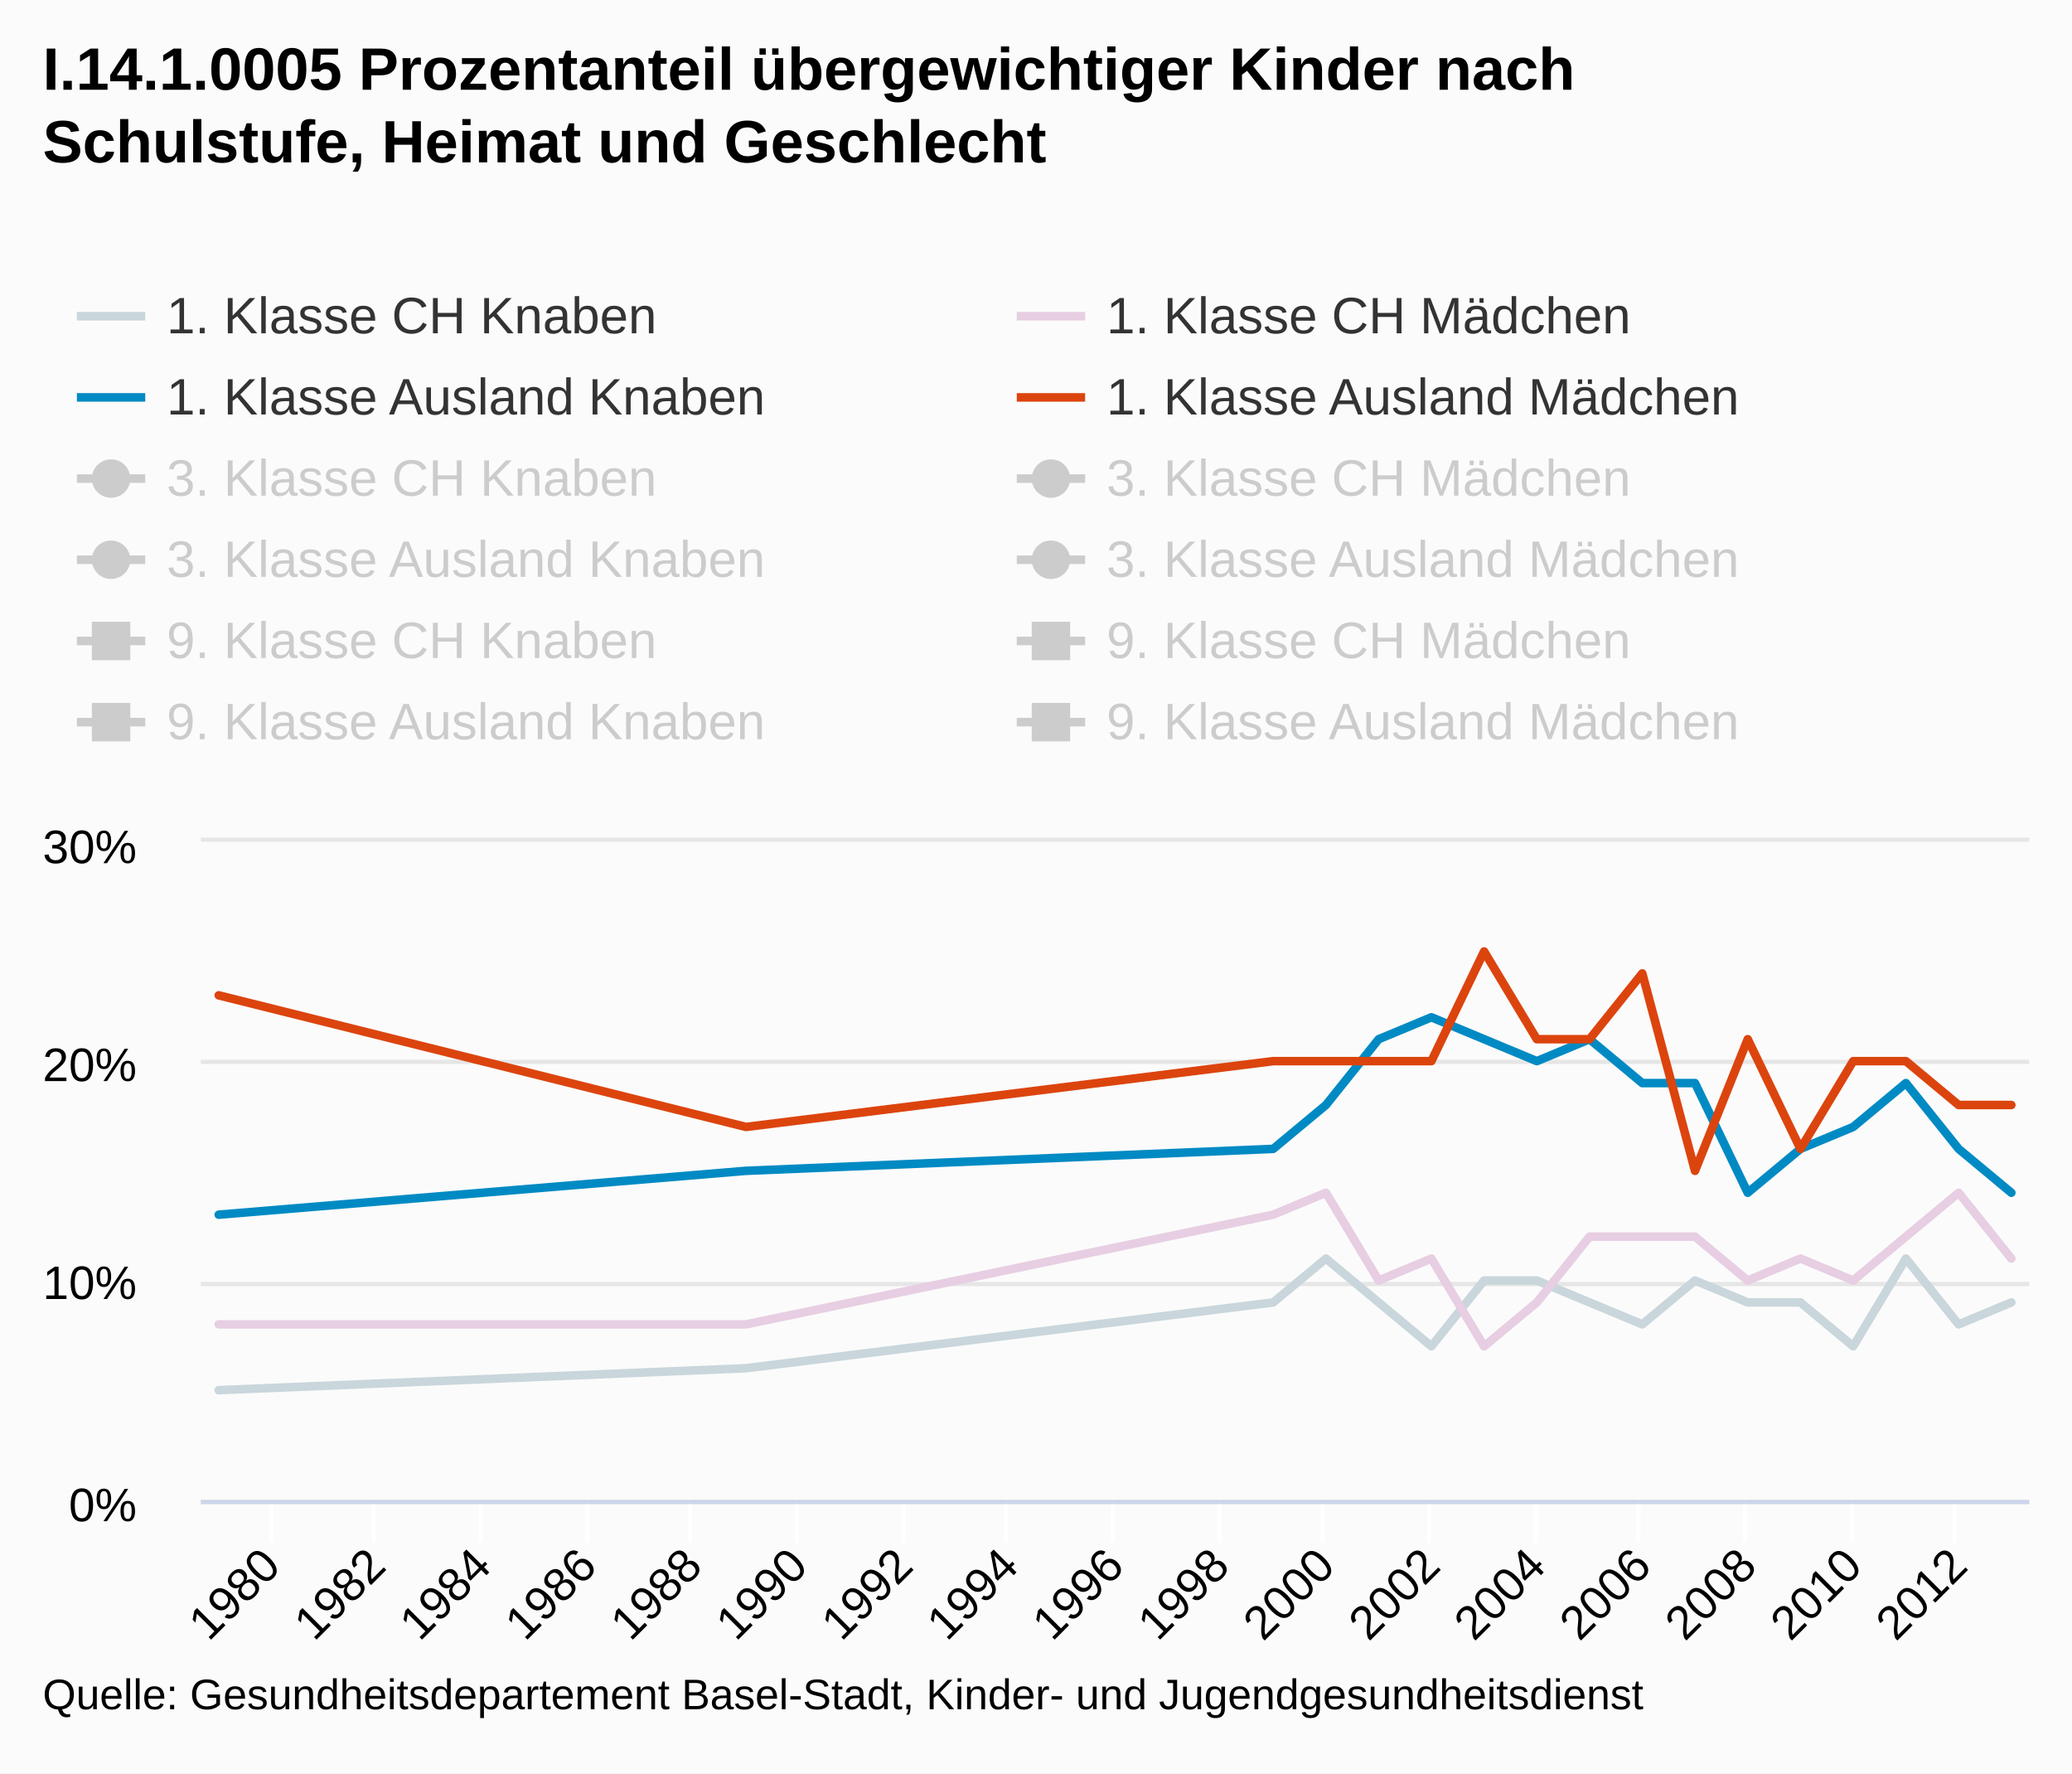
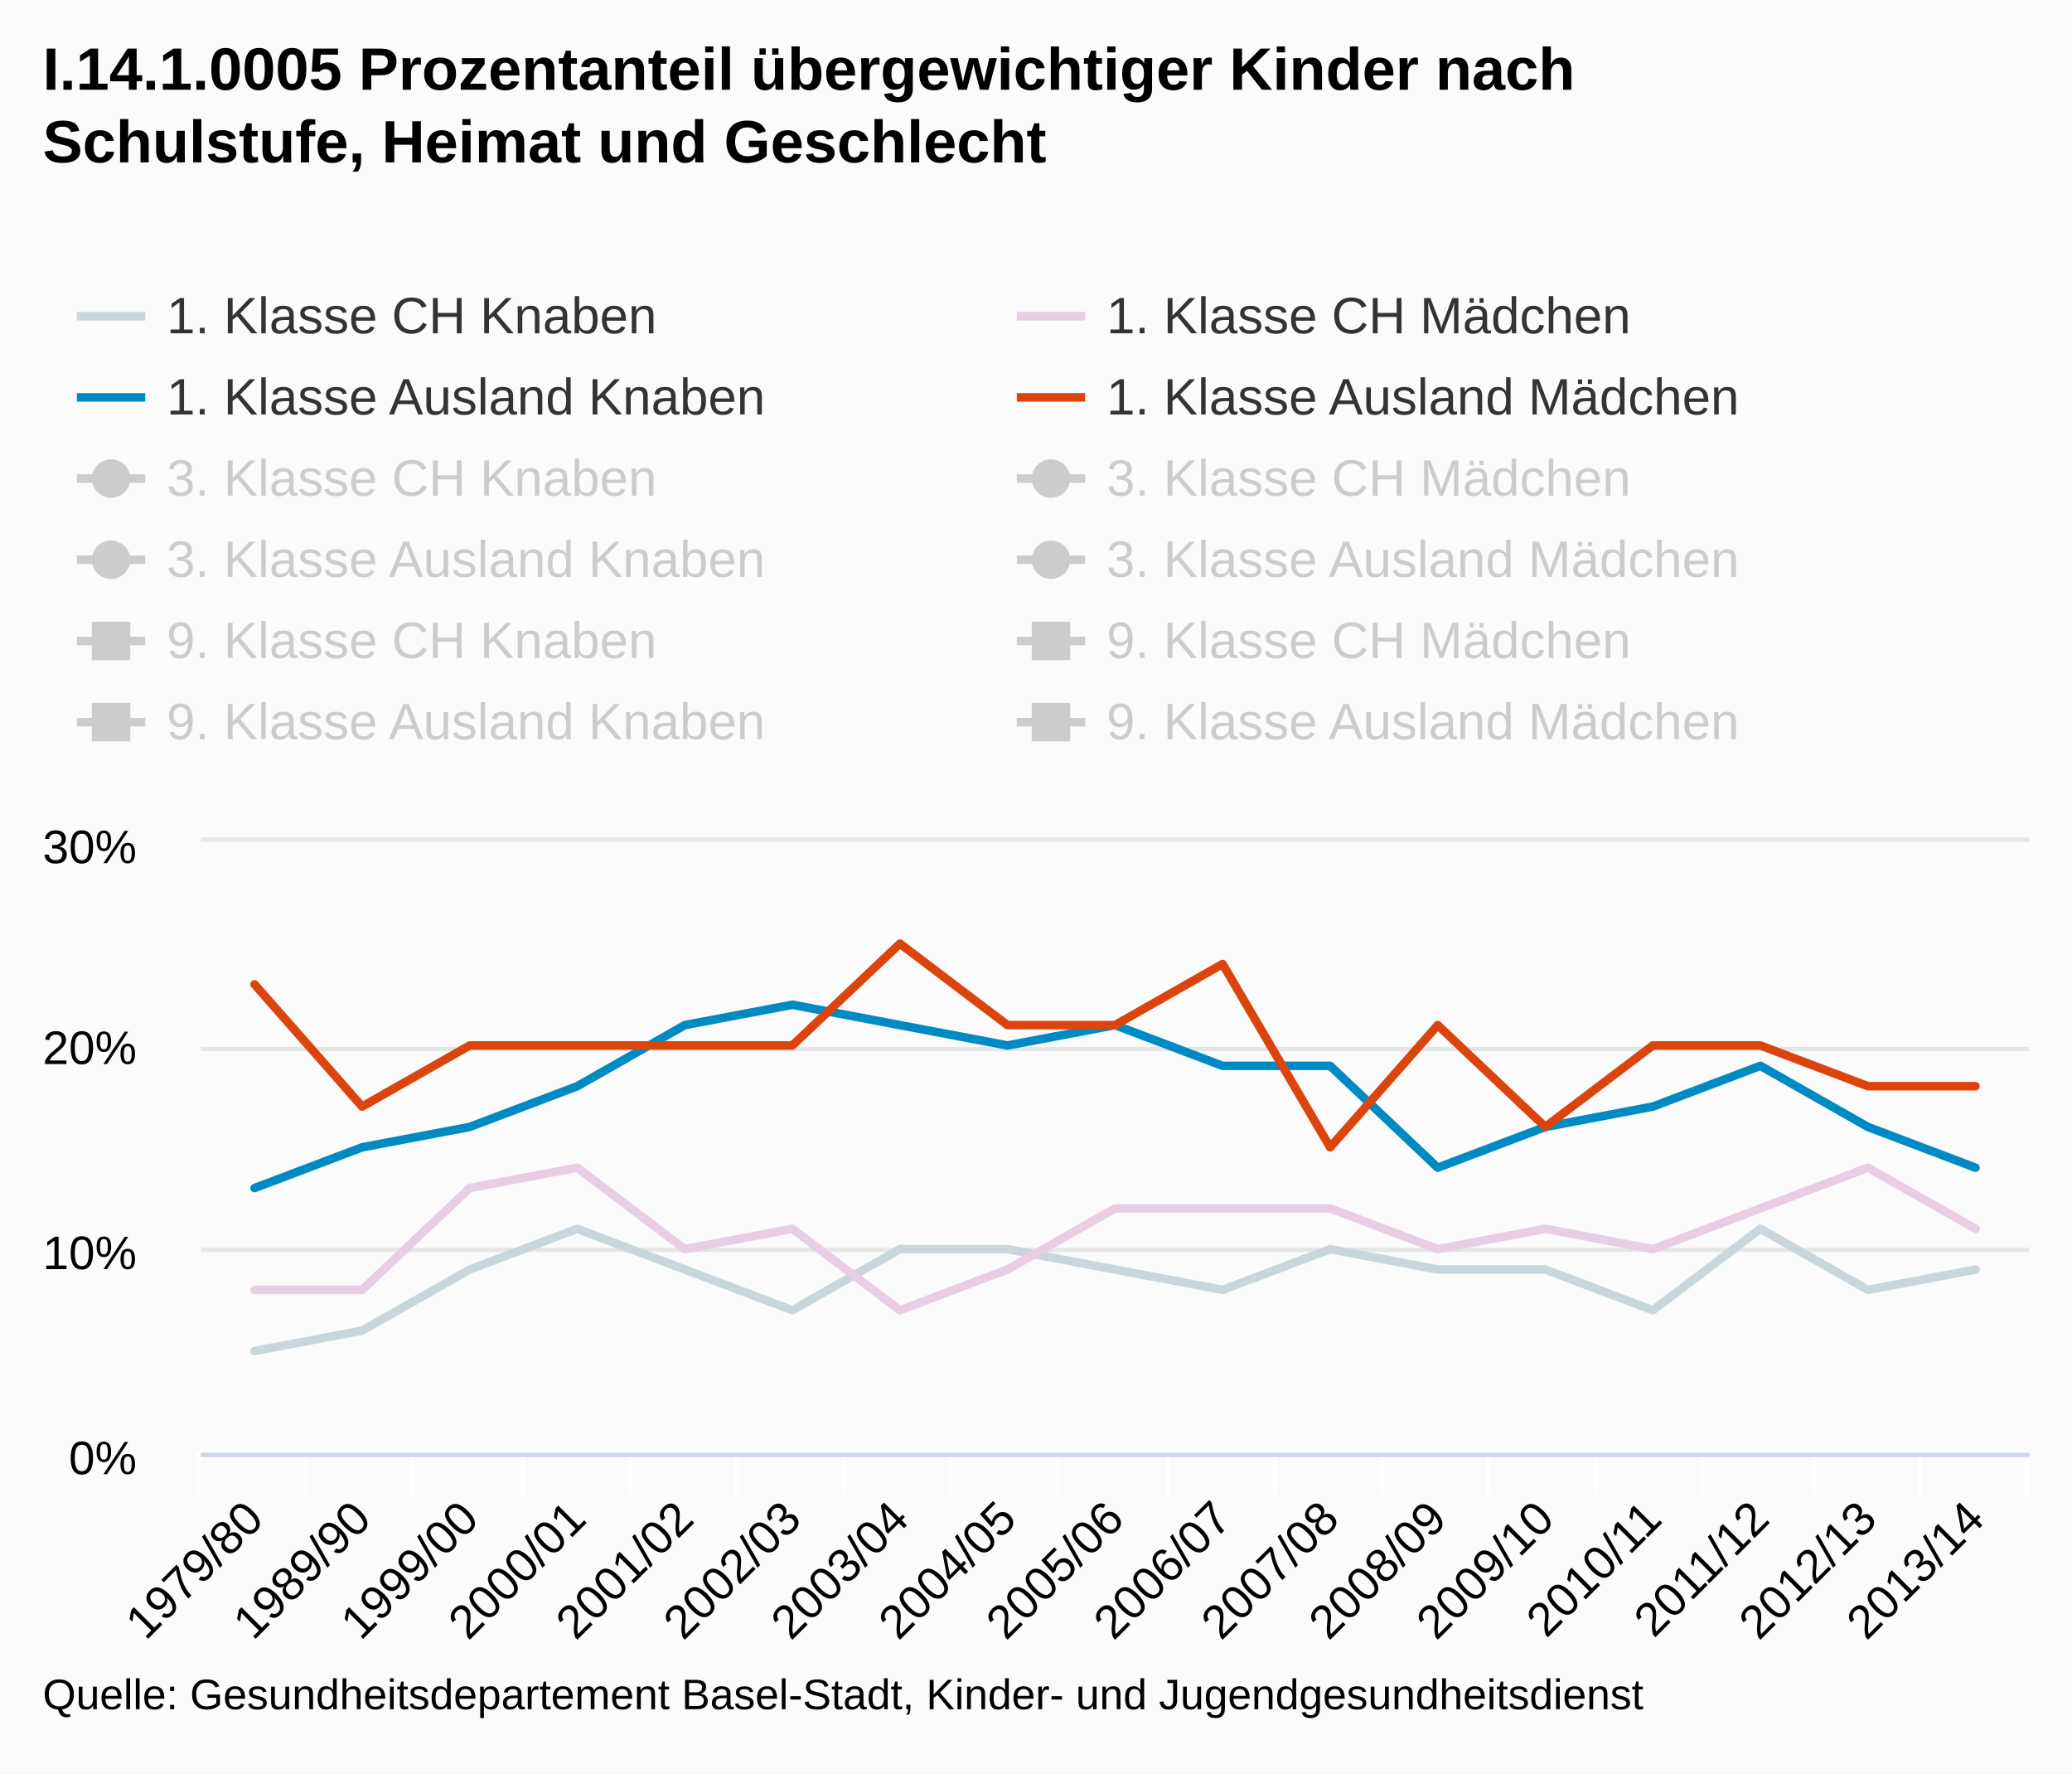
<svg xmlns="http://www.w3.org/2000/svg" class="highcharts-root" viewBox="0 0 485 415" font-family="Arial" font-size="12">
  <defs>
    <clipPath id="a">
-       <path fill="none" d="M0 0h428v154H0z" />
+       <path fill="none" d="M0 0h428v143H0z" />
    </clipPath>
  </defs>
  <rect fill="#fbfbfb" class="highcharts-background" width="485" height="415" rx="0" ry="0" />
-   <path fill="none" class="highcharts-plot-background" d="M47 197h428v154H47z" />
+   <path fill="none" class="highcharts-plot-background" d="M47 197h428v143H47z" />
  <g class="highcharts-grid highcharts-xaxis-grid">
-     <path fill="none" class="highcharts-grid-line" d="M63.5 197v154m24-154v154m25-154v154m25-154v154m24-154v154m25-154v154m25-154v154m24-154v154m25-154v154m25-154v154m24-154v154m25-154v154m25-154v154m24-154v154m25-154v154m25-154v154m24-154v154" />
+     <path fill="none" class="highcharts-grid-line" d="M71.5 197v143m25-143v143m26-143v143m25-143v143m25-143v143m25-143v143m25-143v143m25-143v143m26-143v143m25-143v143m25-143v143m25-143v143m25-143v143m25-143v143m26-143v143m25-143v143m25-143v143m-428-143v143" />
  </g>
  <g class="highcharts-grid highcharts-yaxis-grid">
-     <path fill="none" stroke="#e6e6e6" class="highcharts-grid-line" d="M47 351.5h428m-428-51h428m-428-52h428m-428-52h428" />
-   </g>
-   <path fill="none" class="highcharts-plot-border" d="M47 197h428v154H47z" />
+     <path fill="none" stroke="#e6e6e6" class="highcharts-grid-line" d="M47 340.5h428m-428-48h428m-428-47h428m-428-49h428" />
+   </g>
+   <path fill="none" class="highcharts-plot-border" d="M47 197h428v143H47z" />
  <g class="highcharts-axis highcharts-xaxis">
-     <path fill="none" class="highcharts-tick" stroke="#FFF" d="M63.5 351v10m24-10v10m25-10v10m25-10v10m24-10v10m25-10v10m25-10v10m24-10v10m25-10v10m25-10v10m24-10v10m25-10v10m25-10v10m24-10v10m25-10v10m25-10v10m24-10v10" />
-     <path fill="none" class="highcharts-axis-line" stroke="#ccd6eb" d="M47 351.5h428" />
+     <path fill="none" class="highcharts-tick" stroke="#FFF" d="M71.5 340v10m25-10v10m26-10v10m25-10v10m25-10v10m25-10v10m25-10v10m25-10v10m26-10v10m25-10v10m25-10v10m25-10v10m25-10v10m25-10v10m26-10v10m25-10v10m25-10v10m-428-10v10" />
+     <path fill="none" class="highcharts-axis-line" stroke="#ccd6eb" d="M47 340.5h428" />
  </g>
  <g class="highcharts-axis highcharts-yaxis">
-     <path fill="none" class="highcharts-axis-line" d="M47 197v154" />
+     <path fill="none" class="highcharts-axis-line" d="M47 197v143" />
  </g>
  <g class="highcharts-series-group">
    <g class="highcharts-series highcharts-series-0 highcharts-line-series highcharts-color-undefined" transform="translate(47 197)" clip-path="url(#a)">
-       <path fill="none" d="M4.196 128.333L127.61 123.2l123.414-15.4 12.342-10.267 12.341 10.267 12.341 10.267 12.342-15.4h12.341l12.342 5.133 12.341 5.133 12.341-10.266 12.342 5.133h12.341l12.342 10.267 12.341-20.534 12.342 15.4 12.34-5.133" class="highcharts-graph" stroke="#C9D6DB" stroke-width="2" stroke-linejoin="round" stroke-linecap="round" />
-       <path fill="none" d="M-5.804 128.333h10L127.61 123.2l123.414-15.4 12.342-10.267 12.341 10.267 12.341 10.267 12.342-15.4h12.341l12.342 5.133 12.341 5.133 12.341-10.266 12.342 5.133h12.341l12.342 10.267 12.341-20.534 12.342 15.4 12.34-5.133h10" stroke-linejoin="round" stroke="rgba(192,192,192,0)" stroke-width="22" class="highcharts-tracker" />
+       <path fill="none" d="M12.588 119.167l25.177-4.767 25.176-14.3 25.177-9.533 25.176 9.533 25.177 9.533 25.176-14.3h25.177L214 100.1l25.176 4.767 25.177-9.534 25.176 4.767h25.177l25.176 9.533 25.177-19.066 25.176 14.3 25.177-4.767" class="highcharts-graph" stroke="#C9D6DB" stroke-width="2" stroke-linejoin="round" stroke-linecap="round" />
+       <path fill="none" d="M2.588 119.167h10l25.177-4.767 25.176-14.3 25.177-9.533 25.176 9.533 25.177 9.533 25.176-14.3h25.177L214 100.1l25.176 4.767 25.177-9.534 25.176 4.767h25.177l25.176 9.533 25.177-19.066 25.176 14.3 25.177-4.767h10" stroke-linejoin="round" stroke="rgba(192,192,192,0)" stroke-width="22" class="highcharts-tracker" />
    </g>
    <g class="highcharts-series highcharts-series-1 highcharts-line-series highcharts-color-undefined" transform="translate(47 197)" clip-path="url(#a)">
-       <path fill="none" d="M4.196 112.933H127.61l123.414-25.666 12.342-5.134 12.341 20.534 12.341-5.134 12.342 20.534 12.34-10.267 12.342-15.4h24.682l12.342 10.267 12.341-5.134 12.342 5.134L399.12 92.4l12.342-10.267 12.34 15.4" class="highcharts-graph" stroke="#E7CEE2" stroke-width="2" stroke-linejoin="round" stroke-linecap="round" />
-       <path fill="none" d="M-5.804 112.933H127.61l123.414-25.666 12.342-5.134 12.341 20.534 12.341-5.134 12.342 20.534 12.34-10.267 12.342-15.4h24.682l12.342 10.267 12.341-5.134 12.342 5.134L399.12 92.4l12.342-10.267 12.34 15.4h10" stroke-linejoin="round" stroke="rgba(192,192,192,0)" stroke-width="22" class="highcharts-tracker" />
+       <path fill="none" d="M12.588 104.867h25.177L62.94 81.033l25.177-4.766 25.176 19.066 25.177-4.766 25.176 19.066 25.177-9.533L214 85.8h50.353l25.176 9.533 25.177-4.766 25.176 4.766L365.06 85.8l25.176-9.533 25.177 14.3" class="highcharts-graph" stroke="#E7CEE2" stroke-width="2" stroke-linejoin="round" stroke-linecap="round" />
+       <path fill="none" d="M2.588 104.867h35.177L62.94 81.033l25.177-4.766 25.176 19.066 25.177-4.766 25.176 19.066 25.177-9.533L214 85.8h50.353l25.176 9.533 25.177-4.766 25.176 4.766L365.06 85.8l25.176-9.533 25.177 14.3h10" stroke-linejoin="round" stroke="rgba(192,192,192,0)" stroke-width="22" class="highcharts-tracker" />
    </g>
    <g class="highcharts-series highcharts-series-2 highcharts-line-series highcharts-color-undefined" transform="translate(47 197)" clip-path="url(#a)">
-       <path fill="none" d="M4.196 87.267L127.61 77l123.414-5.133L263.366 61.6l12.341-15.4 12.341-5.133L300.39 46.2l12.341 5.133 12.342-5.133 12.341 10.267h12.341l12.342 25.666 12.341-10.266 12.342-5.134 12.341-10.266 12.342 15.4 12.34 10.266" class="highcharts-graph" stroke="#008AC3" stroke-width="2" stroke-linejoin="round" stroke-linecap="round" />
-       <path fill="none" d="M-5.804 87.267h10L127.61 77l123.414-5.133L263.366 61.6l12.341-15.4 12.341-5.133L300.39 46.2l12.341 5.133 12.342-5.133 12.341 10.267h12.341l12.342 25.666 12.341-10.266 12.342-5.134 12.341-10.266 12.342 15.4 12.34 10.266h10" stroke-linejoin="round" stroke="rgba(192,192,192,0)" stroke-width="22" class="highcharts-tracker" />
+       <path fill="none" d="M12.588 81.033L37.765 71.5l25.176-4.767L88.118 57.2l25.176-14.3 25.177-4.767 25.176 4.767 25.177 4.767L214 42.9l25.176 9.533h25.177l25.176 23.834 25.177-9.534 25.176-4.766 25.177-9.534 25.176 14.3 25.177 9.534" class="highcharts-graph" stroke="#008AC3" stroke-width="2" stroke-linejoin="round" stroke-linecap="round" />
+       <path fill="none" d="M2.588 81.033h10L37.765 71.5l25.176-4.767L88.118 57.2l25.176-14.3 25.177-4.767 25.176 4.767 25.177 4.767L214 42.9l25.176 9.533h25.177l25.176 23.834 25.177-9.534 25.176-4.766 25.177-9.534 25.176 14.3 25.177 9.534h10" stroke-linejoin="round" stroke="rgba(192,192,192,0)" stroke-width="22" class="highcharts-tracker" />
    </g>
    <g class="highcharts-series highcharts-series-3 highcharts-line-series highcharts-color-undefined" transform="translate(47 197)" clip-path="url(#a)">
-       <path fill="none" d="M4.196 35.933l123.414 30.8 123.414-15.4h37.024l12.342-25.666L312.73 46.2h12.342l12.341-15.4L349.755 77l12.342-30.8 12.341 25.667 12.342-20.534h12.341L411.463 61.6h12.34" class="highcharts-graph" stroke="#DC440E" stroke-width="2" stroke-linejoin="round" stroke-linecap="round" />
-       <path fill="none" d="M-5.804 35.933h10l123.414 30.8 123.414-15.4h37.024l12.342-25.666L312.73 46.2h12.342l12.341-15.4L349.755 77l12.342-30.8 12.341 25.667 12.342-20.534h12.341L411.463 61.6h22.34" stroke-linejoin="round" stroke="rgba(192,192,192,0)" stroke-width="22" class="highcharts-tracker" />
+       <path fill="none" d="M12.588 33.367l25.177 28.6 25.176-14.3h75.53l25.176-23.834L188.824 42.9H214l25.176-14.3 25.177 42.9 25.176-28.6 25.177 23.833 25.176-19.066h25.177l25.176 9.533h25.177" class="highcharts-graph" stroke="#DC440E" stroke-width="2" stroke-linejoin="round" stroke-linecap="round" />
+       <path fill="none" d="M2.588 33.367h10l25.177 28.6 25.176-14.3h75.53l25.176-23.834L188.824 42.9H214l25.176-14.3 25.177 42.9 25.176-28.6 25.177 23.833 25.176-19.066h25.177l25.176 9.533h35.177" stroke-linejoin="round" stroke="rgba(192,192,192,0)" stroke-width="22" class="highcharts-tracker" />
    </g>
    <g class="highcharts-series highcharts-series-4 highcharts-line-series highcharts-color-undefined" visibility="hidden" transform="translate(47 197)" clip-path="url(#a)">
-       <path fill="none" d="M4.196 107.8L127.61 97.533l123.414-25.666 12.342-20.534 12.341 5.134 12.341 5.133 12.342-10.267 12.341-10.266h12.342L337.414 77l12.341-15.4 12.342 10.267 12.341-20.534 12.342 5.134h12.341L411.463 46.2h12.34" class="highcharts-graph" stroke="#C9D6DB" stroke-width="2" stroke-linejoin="round" stroke-linecap="round" />
-       <path fill="none" d="M-5.804 107.8h10L127.61 97.533l123.414-25.666 12.342-20.534 12.341 5.134 12.341 5.133 12.342-10.267 12.341-10.266h12.342L337.414 77l12.341-15.4 12.342 10.267 12.341-20.534 12.342 5.134h12.341L411.463 46.2h22.34" stroke-linejoin="round" stroke="rgba(192,192,192,0)" stroke-width="22" class="highcharts-tracker" />
+       <path fill="none" d="M12.588 100.1l25.177-9.533L62.94 66.733l25.177-19.066 25.176 4.766L138.47 57.2l25.176-9.533 25.177-9.534H214L239.176 71.5l25.177-14.3 25.176 9.533 25.177-19.066 25.176 4.766h25.177l25.176-9.533h25.177" class="highcharts-graph" stroke="#C9D6DB" stroke-width="2" stroke-linejoin="round" stroke-linecap="round" />
+       <path fill="none" d="M2.588 100.1h10l25.177-9.533L62.94 66.733l25.177-19.066 25.176 4.766L138.47 57.2l25.176-9.533 25.177-9.534H214L239.176 71.5l25.177-14.3 25.176 9.533 25.177-19.066 25.176 4.766h25.177l25.176-9.533h35.177" stroke-linejoin="round" stroke="rgba(192,192,192,0)" stroke-width="22" class="highcharts-tracker" />
    </g>
    <g class="highcharts-series highcharts-series-5 highcharts-line-series highcharts-color-undefined" visibility="hidden" transform="translate(47 197)" clip-path="url(#a)">
-       <path fill="none" d="M4.196 107.8l123.414-5.133 123.414-66.734L263.366 46.2h24.682l12.342-5.133 12.34 5.133h12.342l12.341 5.133h12.341l12.342 15.4 12.341-10.266 12.342-15.4L399.12 46.2l12.342 5.133 12.34 30.8" class="highcharts-graph" stroke="#E7CEE2" stroke-width="2" stroke-linejoin="round" stroke-linecap="round" />
-       <path fill="none" d="M-5.804 107.8h10l123.414-5.133 123.414-66.734L263.366 46.2h24.682l12.342-5.133 12.34 5.133h12.342l12.341 5.133h12.341l12.342 15.4 12.341-10.266 12.342-15.4L399.12 46.2l12.342 5.133 12.34 30.8h10" stroke-linejoin="round" stroke="rgba(192,192,192,0)" stroke-width="22" class="highcharts-tracker" />
+       <path fill="none" d="M12.588 100.1l25.177-4.767L62.94 33.367 88.118 42.9h50.352l25.176-4.767 25.177 4.767H214l25.176 4.767h25.177l25.176 14.3 25.177-9.534 25.176-14.3L365.06 42.9l25.176 4.767 25.177 28.6" class="highcharts-graph" stroke="#E7CEE2" stroke-width="2" stroke-linejoin="round" stroke-linecap="round" />
+       <path fill="none" d="M2.588 100.1h10l25.177-4.767L62.94 33.367 88.118 42.9h50.352l25.176-4.767 25.177 4.767H214l25.176 4.767h25.177l25.176 14.3 25.177-9.534 25.176-14.3L365.06 42.9l25.176 4.767 25.177 28.6h10" stroke-linejoin="round" stroke="rgba(192,192,192,0)" stroke-width="22" class="highcharts-tracker" />
    </g>
    <g class="highcharts-series highcharts-series-6 highcharts-line-series highcharts-color-undefined" visibility="hidden" transform="translate(47 197)" clip-path="url(#a)">
-       <path fill="none" d="M4.196 51.333L127.61 46.2l123.414-77 12.342 15.4 12.341 30.8 12.341-25.667h12.342L312.73-30.8l12.342-10.267 12.341 20.534 12.341-15.4 12.342 30.8h12.341L386.78-15.4l12.341 5.133 12.342-5.133 12.34 20.533" class="highcharts-graph" stroke="#008AC3" stroke-width="2" stroke-linejoin="round" stroke-linecap="round" />
-       <path fill="none" d="M-5.804 51.333h10L127.61 46.2l123.414-77 12.342 15.4 12.341 30.8 12.341-25.667h12.342L312.73-30.8l12.342-10.267 12.341 20.534 12.341-15.4 12.342 30.8h12.341L386.78-15.4l12.341 5.133 12.342-5.133 12.34 20.533h10" stroke-linejoin="round" stroke="rgba(192,192,192,0)" stroke-width="22" class="highcharts-tracker" />
+       <path fill="none" d="M12.588 47.667L37.765 42.9 62.94-28.6l25.177 14.3 25.176 28.6L138.47-9.533h25.176L188.824-28.6 214-38.133l25.176 19.066 25.177-14.3 25.176 28.6h25.177l25.176-9.533 25.177 4.767 25.176-4.767 25.177 19.067" class="highcharts-graph" stroke="#008AC3" stroke-width="2" stroke-linejoin="round" stroke-linecap="round" />
+       <path fill="none" d="M2.588 47.667h10L37.765 42.9 62.94-28.6l25.177 14.3 25.176 28.6L138.47-9.533h25.176L188.824-28.6 214-38.133l25.176 19.066 25.177-14.3 25.176 28.6h25.177l25.176-9.533 25.177 4.767 25.176-4.767 25.177 19.067h10" stroke-linejoin="round" stroke="rgba(192,192,192,0)" stroke-width="22" class="highcharts-tracker" />
    </g>
    <g class="highcharts-series highcharts-series-7 highcharts-line-series highcharts-color-undefined" visibility="hidden" transform="translate(47 197)" clip-path="url(#a)">
-       <path fill="none" d="M4.196 56.467L127.61 20.533 251.024 0l12.342-10.267 12.341-15.4L288.048 15.4 300.39 0l12.341-5.133 12.342 15.4 12.341-20.534L349.755-30.8l12.342 10.267 12.341 30.8 12.342-30.8L399.12 30.8l12.342-20.533 12.34 15.4" class="highcharts-graph" stroke="#DC440E" stroke-width="2" stroke-linejoin="round" stroke-linecap="round" />
-       <path fill="none" d="M-5.804 56.467h10L127.61 20.533 251.024 0l12.342-10.267 12.341-15.4L288.048 15.4 300.39 0l12.341-5.133 12.342 15.4 12.341-20.534L349.755-30.8l12.342 10.267 12.341 30.8 12.342-30.8L399.12 30.8l12.342-20.533 12.34 15.4h10" stroke-linejoin="round" stroke="rgba(192,192,192,0)" stroke-width="22" class="highcharts-tracker" />
+       <path fill="none" d="M12.588 52.433l25.177-33.366L62.94 0l25.177-9.533 25.176-14.3L138.471 14.3 163.647 0l25.177-4.767L214 9.533l25.176-19.066L264.353-28.6l25.176 9.533 25.177 28.6 25.176-28.6L365.06 28.6l25.176-19.067 25.177 14.3" class="highcharts-graph" stroke="#DC440E" stroke-width="2" stroke-linejoin="round" stroke-linecap="round" />
+       <path fill="none" d="M2.588 52.433h10l25.177-33.366L62.94 0l25.177-9.533 25.176-14.3L138.471 14.3 163.647 0l25.177-4.767L214 9.533l25.176-19.066L264.353-28.6l25.176 9.533 25.177 28.6 25.176-28.6L365.06 28.6l25.176-19.067 25.177 14.3h10" stroke-linejoin="round" stroke="rgba(192,192,192,0)" stroke-width="22" class="highcharts-tracker" />
    </g>
    <g class="highcharts-series highcharts-series-8 highcharts-line-series highcharts-color-undefined" visibility="hidden" transform="translate(47 197)" clip-path="url(#a)">
-       <path fill="none" d="M4.196 118.067l123.414-30.8L251.024 61.6l12.342-5.133 12.341-5.134 12.341 5.134 12.342-20.534 12.341 15.4L325.073 30.8l12.341 41.067L349.755 30.8h24.683l12.342-20.533L399.12 30.8l12.342-15.4 12.34 10.267" class="highcharts-graph" stroke="#C9D6DB" stroke-width="2" stroke-linejoin="round" stroke-linecap="round" />
-       <path fill="none" d="M-5.804 118.067h10l123.414-30.8L251.024 61.6l12.342-5.133 12.341-5.134 12.341 5.134 12.342-20.534 12.341 15.4L325.073 30.8l12.341 41.067L349.755 30.8h24.683l12.342-20.533L399.12 30.8l12.342-15.4 12.34 10.267h10" stroke-linejoin="round" stroke="rgba(192,192,192,0)" stroke-width="22" class="highcharts-tracker" />
+       <path fill="none" d="M12.588 109.633l25.177-28.6L62.94 57.2l25.177-4.767 25.176-4.766 25.177 4.766 25.176-19.066 25.177 14.3L214 28.6l25.176 38.133L264.353 28.6h50.353l25.176-19.067L365.06 28.6l25.176-14.3 25.177 9.533" class="highcharts-graph" stroke="#C9D6DB" stroke-width="2" stroke-linejoin="round" stroke-linecap="round" />
+       <path fill="none" d="M2.588 109.633h10l25.177-28.6L62.94 57.2l25.177-4.767 25.176-4.766 25.177 4.766 25.176-19.066 25.177 14.3L214 28.6l25.176 38.133L264.353 28.6h50.353l25.176-19.067L365.06 28.6l25.176-14.3 25.177 9.533h10" stroke-linejoin="round" stroke="rgba(192,192,192,0)" stroke-width="22" class="highcharts-tracker" />
    </g>
    <g class="highcharts-series highcharts-series-9 highcharts-line-series highcharts-color-undefined" visibility="hidden" transform="translate(47 197)" clip-path="url(#a)">
-       <path fill="none" d="M4.196 102.667l123.414 10.266 123.414-30.8L263.366 77h12.341l12.341-10.267L300.39 61.6h24.683l12.341 10.267 12.341-5.134 12.342-10.266 12.341 10.266L386.78 61.6l12.341-20.533 12.342 5.133 12.34 15.4" class="highcharts-graph" stroke="#E7CEE2" stroke-width="2" stroke-linejoin="round" stroke-linecap="round" />
-       <path fill="none" d="M-5.804 102.667h10l123.414 10.266 123.414-30.8L263.366 77h12.341l12.341-10.267L300.39 61.6h24.683l12.341 10.267 12.341-5.134 12.342-10.266 12.341 10.266L386.78 61.6l12.341-20.533 12.342 5.133 12.34 15.4h10" stroke-linejoin="round" stroke="rgba(192,192,192,0)" stroke-width="22" class="highcharts-tracker" />
+       <path fill="none" d="M12.588 95.333l25.177 9.534 25.176-28.6L88.118 71.5h25.176l25.177-9.533 25.176-4.767H214l25.176 9.533 25.177-4.766 25.176-9.534 25.177 9.534 25.176-4.767 25.177-19.067 25.176 4.767 25.177 14.3" class="highcharts-graph" stroke="#E7CEE2" stroke-width="2" stroke-linejoin="round" stroke-linecap="round" />
+       <path fill="none" d="M2.588 95.333h10l25.177 9.534 25.176-28.6L88.118 71.5h25.176l25.177-9.533 25.176-4.767H214l25.176 9.533 25.177-4.766 25.176-9.534 25.177 9.534 25.176-4.767 25.177-19.067 25.176 4.767 25.177 14.3h10" stroke-linejoin="round" stroke="rgba(192,192,192,0)" stroke-width="22" class="highcharts-tracker" />
    </g>
    <g class="highcharts-series highcharts-series-10 highcharts-line-series highcharts-color-undefined" visibility="hidden" transform="translate(47 197)" clip-path="url(#a)">
-       <path fill="none" d="M4.196 97.533L127.61 46.2 251.024 5.133h12.342L275.707 0l12.341-10.267 12.342 20.534 12.341-46.2 12.342-5.134 12.341 20.534 12.341 10.266 12.342-30.8L374.438-30.8l12.342-15.4 12.341-15.4 12.342-10.267 12.34 61.6" class="highcharts-graph" stroke="#008AC3" stroke-width="2" stroke-linejoin="round" stroke-linecap="round" />
-       <path fill="none" d="M-5.804 97.533h10L127.61 46.2 251.024 5.133h12.342L275.707 0l12.341-10.267 12.342 20.534 12.341-46.2 12.342-5.134 12.341 20.534 12.341 10.266 12.342-30.8L374.438-30.8l12.342-15.4 12.341-15.4 12.342-10.267 12.34 61.6h10" stroke-linejoin="round" stroke="rgba(192,192,192,0)" stroke-width="22" class="highcharts-tracker" />
+       <path fill="none" d="M12.588 90.567L37.765 42.9 62.94 4.767h25.177L113.294 0l25.177-9.533 25.176 19.066 25.177-42.9L214-38.133l25.176 19.066 25.177 9.534 25.176-28.6 25.177 9.533 25.176-14.3 25.177-14.3 25.176-9.533 25.177 57.2" class="highcharts-graph" stroke="#008AC3" stroke-width="2" stroke-linejoin="round" stroke-linecap="round" />
+       <path fill="none" d="M2.588 90.567h10L37.765 42.9 62.94 4.767h25.177L113.294 0l25.177-9.533 25.176 19.066 25.177-42.9L214-38.133l25.176 19.066 25.177 9.534 25.176-28.6 25.177 9.533 25.176-14.3 25.177-14.3 25.176-9.533 25.177 57.2h10" stroke-linejoin="round" stroke="rgba(192,192,192,0)" stroke-width="22" class="highcharts-tracker" />
    </g>
    <g class="highcharts-series highcharts-series-11 highcharts-line-series highcharts-color-undefined" visibility="hidden" transform="translate(47 197)" clip-path="url(#a)">
-       <path fill="none" d="M4.196 107.8l123.414-77h123.414l12.342-10.267 12.341 5.134 12.341-15.4L300.39 30.8l12.341-41.067 12.342-10.266L337.414 0l12.341 20.533 12.342 5.134 12.341-46.2L386.78 5.133l12.341 35.934L411.463 0l12.34-15.4" class="highcharts-graph" stroke="#DC440E" stroke-width="2" stroke-linejoin="round" stroke-linecap="round" />
-       <path fill="none" d="M-5.804 107.8h10l123.414-77h123.414l12.342-10.267 12.341 5.134 12.341-15.4L300.39 30.8l12.341-41.067 12.342-10.266L337.414 0l12.341 20.533 12.342 5.134 12.341-46.2L386.78 5.133l12.341 35.934L411.463 0l12.34-15.4h10" stroke-linejoin="round" stroke="rgba(192,192,192,0)" stroke-width="22" class="highcharts-tracker" />
+       <path fill="none" d="M12.588 100.1l25.177-71.5H62.94l25.177-9.533 25.176 4.766 25.177-14.3L163.647 28.6l25.177-38.133L214-19.067 239.176 0l25.177 19.067 25.176 4.766 25.177-42.9 25.176 23.834 25.177 33.366L390.235 0l25.177-14.3" class="highcharts-graph" stroke="#DC440E" stroke-width="2" stroke-linejoin="round" stroke-linecap="round" />
+       <path fill="none" d="M2.588 100.1h10l25.177-71.5H62.94l25.177-9.533 25.176 4.766 25.177-14.3L163.647 28.6l25.177-38.133L214-19.067 239.176 0l25.177 19.067 25.176 4.766 25.177-42.9 25.176 23.834 25.177 33.366L390.235 0l25.177-14.3h10" stroke-linejoin="round" stroke="rgba(192,192,192,0)" stroke-width="22" class="highcharts-tracker" />
    </g>
  </g>
  <text x="10" class="highcharts-title" y="21" color="#000" font-size="14" font-weight="700">
    <tspan>I.14.1.0005 Prozentanteil übergewichtiger Kinder nach</tspan>
    <tspan dy="17" x="10">Schulstufe, Heimat und Geschlecht</tspan>
  </text>
  <g class="highcharts-legend" transform="translate(10 60)">
    <rect fill="none" class="highcharts-legend-box" rx="0" ry="0" width="436" height="125" />
    <g class="highcharts-legend-item highcharts-line-series highcharts-color-undefined highcharts-series-0">
      <path fill="none" d="M8 14h16" class="highcharts-graph" stroke="#C9D6DB" stroke-width="2" />
      <text x="21" y="15" color="#333" font-weight="400" cursor="pointer" fill="#333" transform="translate(8 3)">
        <tspan>1. Klasse CH Knaben</tspan>
      </text>
    </g>
    <g class="highcharts-legend-item highcharts-line-series highcharts-color-undefined highcharts-series-1">
      <path fill="none" d="M228 14h16" class="highcharts-graph" stroke="#E7CEE2" stroke-width="2" />
      <text x="21" y="15" color="#333" font-weight="400" cursor="pointer" fill="#333" transform="translate(228 3)">
        <tspan>1. Klasse CH Mädchen</tspan>
      </text>
    </g>
    <g class="highcharts-legend-item highcharts-line-series highcharts-color-undefined highcharts-series-2">
      <path fill="none" d="M8 33h16" class="highcharts-graph" stroke="#008AC3" stroke-width="2" />
      <text x="21" y="15" color="#333" font-weight="400" cursor="pointer" fill="#333" transform="translate(8 22)">
        <tspan>1. Klasse Ausland Knaben</tspan>
      </text>
    </g>
    <g class="highcharts-legend-item highcharts-line-series highcharts-color-undefined highcharts-series-3">
      <path fill="none" d="M228 33h16" class="highcharts-graph" stroke="#DC440E" stroke-width="2" />
      <text x="21" y="15" color="#333" font-weight="400" cursor="pointer" fill="#333" transform="translate(228 22)">
        <tspan>1. Klasse Ausland Mädchen</tspan>
      </text>
    </g>
    <g class="highcharts-legend-item highcharts-line-series highcharts-color-undefined highcharts-series-4 highcharts-legend-item-hidden">
      <path fill="none" d="M8 52h16" class="highcharts-graph" stroke="#ccc" stroke-width="2" />
      <path fill="#ccc" d="M20 52a4 4 0 1 1 0-.004z" class="highcharts-point" stroke="#ccc" stroke-width="#cccccc" />
      <text x="21" y="15" color="#ccc" font-weight="400" cursor="pointer" fill="#ccc" transform="translate(8 41)">
        <tspan>3. Klasse CH Knaben</tspan>
      </text>
    </g>
    <g class="highcharts-legend-item highcharts-line-series highcharts-color-undefined highcharts-series-5 highcharts-legend-item-hidden">
      <path fill="none" d="M228 52h16" class="highcharts-graph" stroke="#ccc" stroke-width="2" />
      <path fill="#ccc" d="M240 52a4 4 0 1 1 0-.004z" class="highcharts-point" stroke="#ccc" stroke-width="#cccccc" />
      <text x="21" y="15" color="#ccc" font-weight="400" cursor="pointer" fill="#ccc" transform="translate(228 41)">
        <tspan>3. Klasse CH Mädchen</tspan>
      </text>
    </g>
    <g class="highcharts-legend-item highcharts-line-series highcharts-color-undefined highcharts-series-6 highcharts-legend-item-hidden">
      <path fill="none" d="M8 71h16" class="highcharts-graph" stroke="#ccc" stroke-width="2" />
      <path fill="#ccc" d="M20 71a4 4 0 1 1 0-.004z" class="highcharts-point" stroke="#ccc" stroke-width="#cccccc" />
      <text x="21" y="15" color="#ccc" font-weight="400" cursor="pointer" fill="#ccc" transform="translate(8 60)">
        <tspan>3. Klasse Ausland Knaben</tspan>
      </text>
    </g>
    <g class="highcharts-legend-item highcharts-line-series highcharts-color-undefined highcharts-series-7 highcharts-legend-item-hidden">
      <path fill="none" d="M228 71h16" class="highcharts-graph" stroke="#ccc" stroke-width="2" />
      <path fill="#ccc" d="M240 71a4 4 0 1 1 0-.004z" class="highcharts-point" stroke="#ccc" stroke-width="#cccccc" />
      <text x="21" y="15" color="#ccc" font-weight="400" cursor="pointer" fill="#ccc" transform="translate(228 60)">
        <tspan>3. Klasse Ausland Mädchen</tspan>
      </text>
    </g>
    <g class="highcharts-legend-item highcharts-line-series highcharts-color-undefined highcharts-series-8 highcharts-legend-item-hidden">
      <path fill="none" d="M8 90h16" class="highcharts-graph" stroke="#ccc" stroke-width="2" />
      <path fill="#ccc" d="M12 86h8v8h-8z" class="highcharts-point" stroke="#ccc" stroke-width="#cccccc" />
      <text x="21" y="15" color="#ccc" font-weight="400" cursor="pointer" fill="#ccc" transform="translate(8 79)">
        <tspan>9. Klasse CH Knaben</tspan>
      </text>
    </g>
    <g class="highcharts-legend-item highcharts-line-series highcharts-color-undefined highcharts-series-9 highcharts-legend-item-hidden">
      <path fill="none" d="M228 90h16" class="highcharts-graph" stroke="#ccc" stroke-width="2" />
      <path fill="#ccc" d="M232 86h8v8h-8z" class="highcharts-point" stroke="#ccc" stroke-width="#cccccc" />
      <text x="21" y="15" color="#ccc" font-weight="400" cursor="pointer" fill="#ccc" transform="translate(228 79)">
        <tspan>9. Klasse CH Mädchen</tspan>
      </text>
    </g>
    <g class="highcharts-legend-item highcharts-line-series highcharts-color-undefined highcharts-series-10 highcharts-legend-item-hidden">
      <path fill="none" d="M8 109h16" class="highcharts-graph" stroke="#ccc" stroke-width="2" />
      <path fill="#ccc" d="M12 105h8v8h-8z" class="highcharts-point" stroke="#ccc" stroke-width="#cccccc" />
      <text x="21" y="15" color="#ccc" font-weight="400" cursor="pointer" fill="#ccc" transform="translate(8 98)">
        <tspan>9. Klasse Ausland Knaben</tspan>
      </text>
    </g>
    <g class="highcharts-legend-item highcharts-line-series highcharts-color-undefined highcharts-series-11 highcharts-legend-item-hidden">
      <path fill="none" d="M228 109h16" class="highcharts-graph" stroke="#ccc" stroke-width="2" />
      <path fill="#ccc" d="M232 105h8v8h-8z" class="highcharts-point" stroke="#ccc" stroke-width="#cccccc" />
      <text x="21" y="15" color="#ccc" font-weight="400" cursor="pointer" fill="#ccc" transform="translate(228 98)">
        <tspan>9. Klasse Ausland Mädchen</tspan>
      </text>
    </g>
  </g>
  <g class="highcharts-axis-labels highcharts-xaxis-labels" text-anchor="end" color="#000" cursor="default" font-size="11">
-     <text x="66.13" transform="rotate(-45 66.13 367)" y="367">
-       <tspan>1980</tspan>
-     </text>
-     <text x="90.813" transform="rotate(-45 90.813 367)" y="367">
-       <tspan>1982</tspan>
-     </text>
-     <text x="115.496" transform="rotate(-45 115.496 367)" y="367">
-       <tspan>1984</tspan>
-     </text>
-     <text x="140.179" transform="rotate(-45 140.179 367)" y="367">
-       <tspan>1986</tspan>
-     </text>
-     <text x="164.861" transform="rotate(-45 164.861 367)" y="367">
-       <tspan>1988</tspan>
-     </text>
-     <text x="189.544" transform="rotate(-45 189.544 367)" y="367">
-       <tspan>1990</tspan>
-     </text>
-     <text x="214.227" transform="rotate(-45 214.227 367)" y="367">
-       <tspan>1992</tspan>
-     </text>
-     <text x="238.91" transform="rotate(-45 238.91 367)" y="367">
-       <tspan>1994</tspan>
-     </text>
-     <text x="263.593" transform="rotate(-45 263.593 367)" y="367">
-       <tspan>1996</tspan>
-     </text>
-     <text x="288.276" transform="rotate(-45 288.276 367)" y="367">
-       <tspan>1998</tspan>
-     </text>
-     <text x="312.958" transform="rotate(-45 312.958 367)" y="367">
-       <tspan>2000</tspan>
-     </text>
-     <text x="337.641" transform="rotate(-45 337.641 367)" y="367">
-       <tspan>2002</tspan>
-     </text>
-     <text x="362.324" transform="rotate(-45 362.324 367)" y="367">
-       <tspan>2004</tspan>
-     </text>
-     <text x="387.007" transform="rotate(-45 387.007 367)" y="367">
-       <tspan>2006</tspan>
-     </text>
-     <text x="411.69" transform="rotate(-45 411.69 367)" y="367">
-       <tspan>2008</tspan>
-     </text>
-     <text x="436.372" transform="rotate(-45 436.372 367)" y="367">
-       <tspan>2010</tspan>
-     </text>
-     <text x="461.055" transform="rotate(-45 461.055 367)" y="367">
-       <tspan>2012</tspan>
+     <text x="62.181" transform="rotate(-45 62.181 356)" y="356">
+       <tspan>1979/80</tspan>
+     </text>
+     <text x="87.357" transform="rotate(-45 87.357 356)" y="356">
+       <tspan>1989/90</tspan>
+     </text>
+     <text x="112.534" transform="rotate(-45 112.534 356)" y="356">
+       <tspan>1999/00</tspan>
+     </text>
+     <text x="137.71" transform="rotate(-45 137.71 356)" y="356">
+       <tspan>2000/01</tspan>
+     </text>
+     <text x="162.887" transform="rotate(-45 162.887 356)" y="356">
+       <tspan>2001/02</tspan>
+     </text>
+     <text x="188.063" transform="rotate(-45 188.063 356)" y="356">
+       <tspan>2002/03</tspan>
+     </text>
+     <text x="213.24" transform="rotate(-45 213.24 356)" y="356">
+       <tspan>2003/04</tspan>
+     </text>
+     <text x="238.416" transform="rotate(-45 238.416 356)" y="356">
+       <tspan>2004/05</tspan>
+     </text>
+     <text x="263.593" transform="rotate(-45 263.593 356)" y="356">
+       <tspan>2005/06</tspan>
+     </text>
+     <text x="288.769" transform="rotate(-45 288.77 356)" y="356">
+       <tspan>2006/07</tspan>
+     </text>
+     <text x="313.946" transform="rotate(-45 313.946 356)" y="356">
+       <tspan>2007/08</tspan>
+     </text>
+     <text x="339.122" transform="rotate(-45 339.122 356)" y="356">
+       <tspan>2008/09</tspan>
+     </text>
+     <text x="364.299" transform="rotate(-45 364.299 356)" y="356">
+       <tspan>2009/10</tspan>
+     </text>
+     <text x="389.475" transform="rotate(-45 389.475 356)" y="356">
+       <tspan>2010/11</tspan>
+     </text>
+     <text x="414.652" transform="rotate(-45 414.652 356)" y="356">
+       <tspan>2011/12</tspan>
+     </text>
+     <text x="439.828" transform="rotate(-45 439.828 356)" y="356">
+       <tspan>2012/13</tspan>
+     </text>
+     <text x="465.004" transform="rotate(-45 465.004 356)" y="356">
+       <tspan>2013/14</tspan>
    </text>
  </g>
  <g class="highcharts-axis-labels highcharts-yaxis-labels" text-anchor="end" color="#000" cursor="default" font-size="11">
-     <text x="32" y="356">
+     <text x="32" y="345">
      <tspan>0%</tspan>
    </text>
-     <text x="32" y="304">
+     <text x="32" y="297">
      <tspan>10%</tspan>
    </text>
-     <text x="32" y="253">
+     <text x="32" y="249">
      <tspan>20%</tspan>
    </text>
    <text x="32" y="202">
      <tspan>30%</tspan>
    </text>
  </g>
  <text x="10" class="highcharts-credits" y="400" cursor="default" color="#000" font-size="10">
    <tspan>Quelle: Gesundheitsdepartement Basel-Stadt, Kinder- und Jugendgesundheitsdienst</tspan>
  </text>
</svg>
